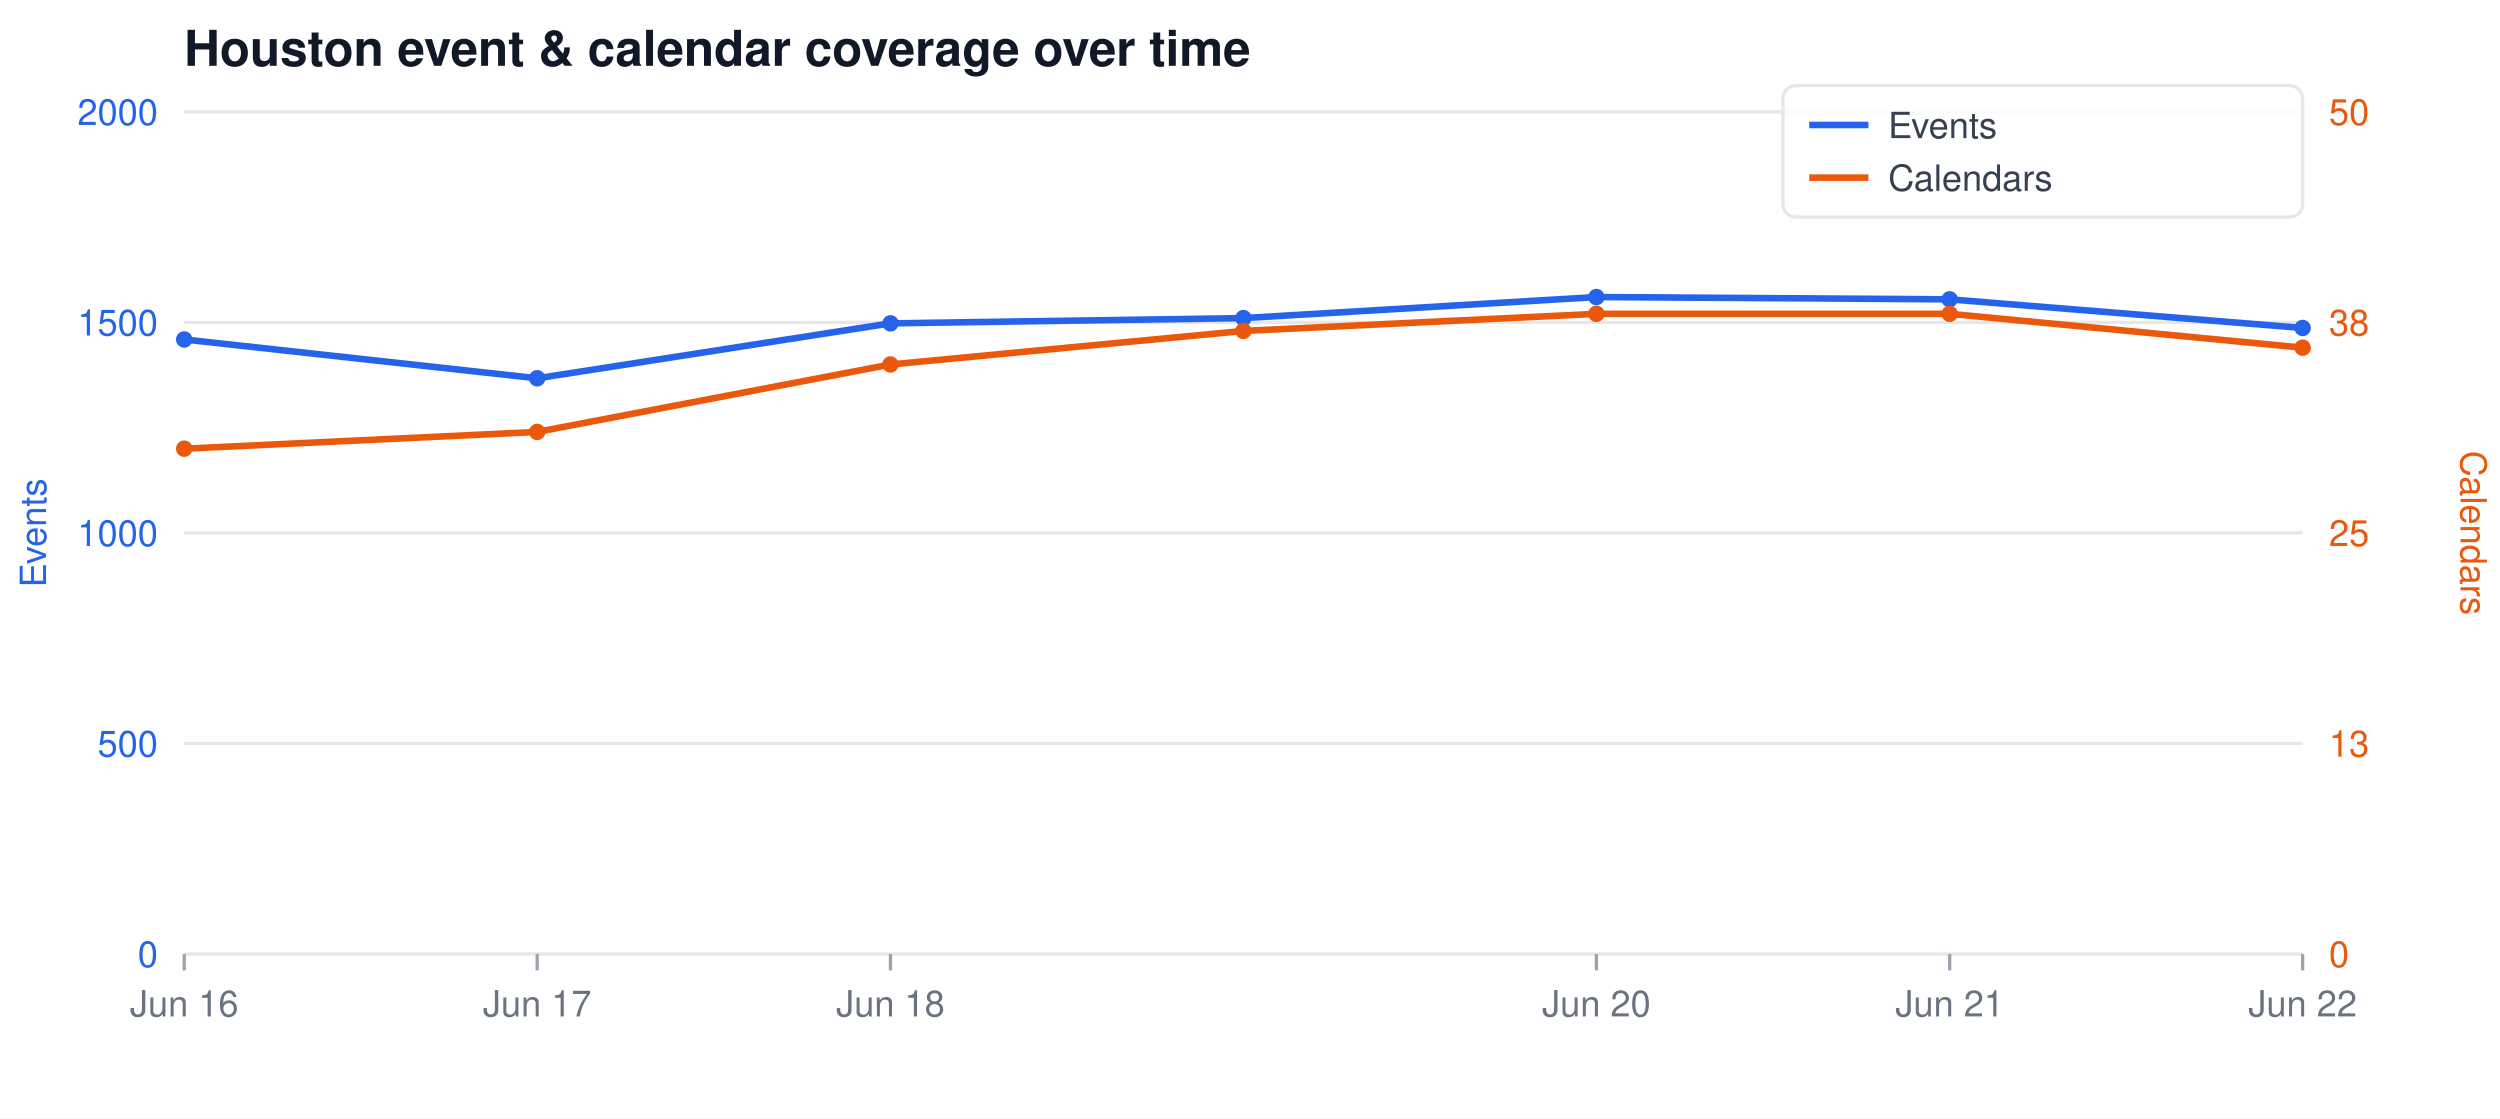
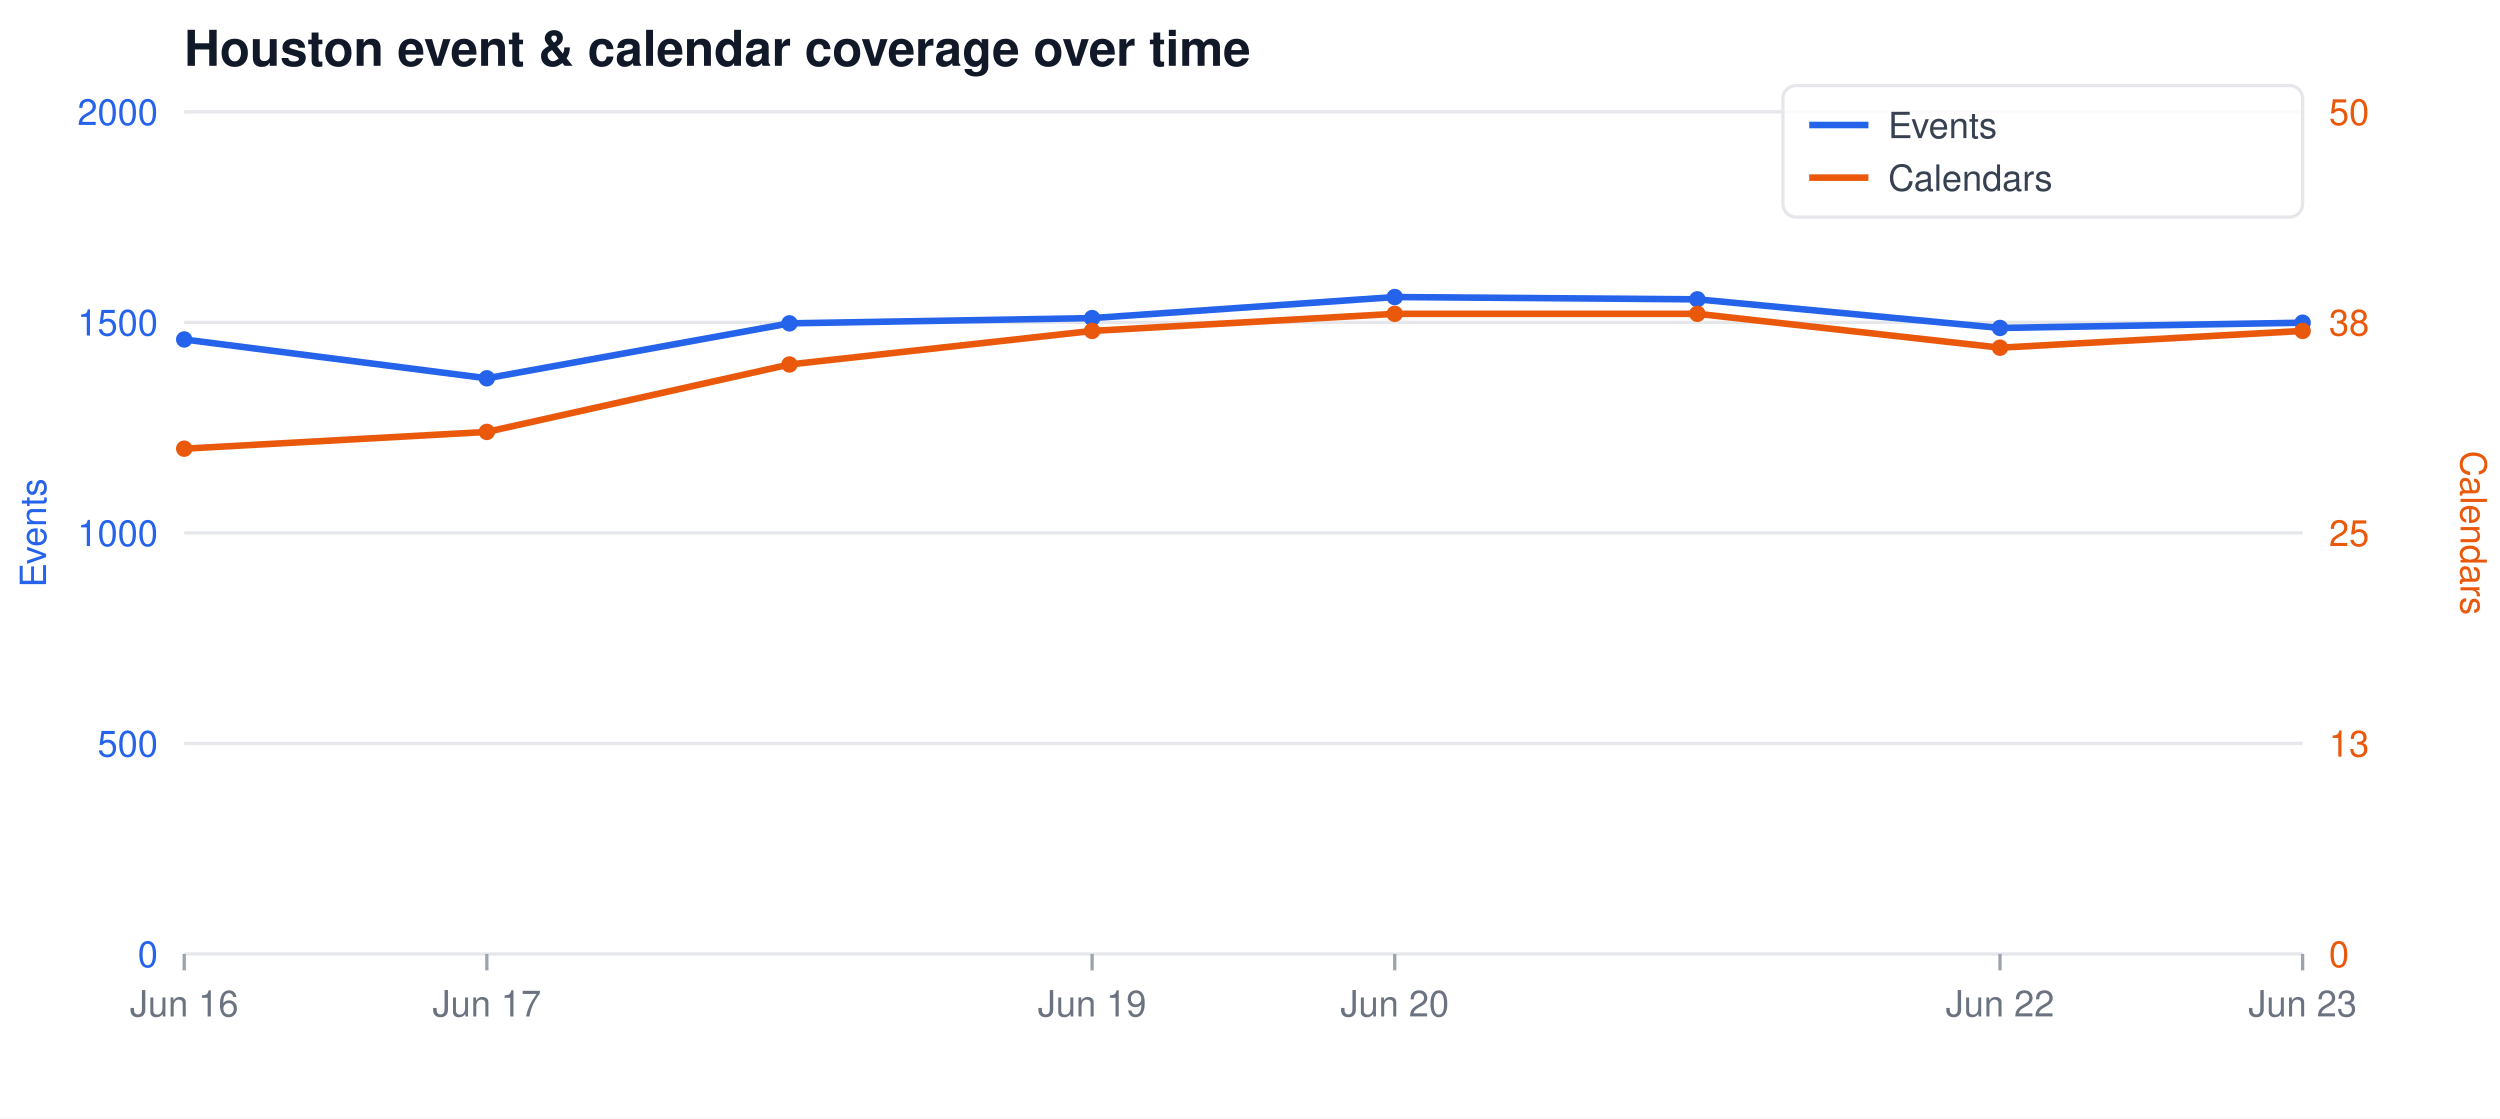
<svg xmlns="http://www.w3.org/2000/svg" width="760" height="340" viewBox="0 0 760 340" font-family="-apple-system,Segoe UI,Helvetica,Arial,sans-serif">
  <rect width="760" height="340" fill="#ffffff" />
  <text x="56" y="20" font-size="15" font-weight="600" fill="#111827">Houston event &amp; calendar coverage over time</text>
  <line x1="56" y1="34.0" x2="700" y2="34.0" stroke="#e5e7eb" stroke-width="1" />
  <text x="48" y="38.0" font-size="11" text-anchor="end" fill="#2563eb">2000</text>
  <text x="708" y="38.0" font-size="11" text-anchor="start" fill="#ea580c">50</text>
  <line x1="56" y1="98.0" x2="700" y2="98.0" stroke="#e5e7eb" stroke-width="1" />
  <text x="48" y="102.0" font-size="11" text-anchor="end" fill="#2563eb">1500</text>
  <text x="708" y="102.0" font-size="11" text-anchor="start" fill="#ea580c">38</text>
  <line x1="56" y1="162.0" x2="700" y2="162.0" stroke="#e5e7eb" stroke-width="1" />
  <text x="48" y="166.0" font-size="11" text-anchor="end" fill="#2563eb">1000</text>
  <text x="708" y="166.0" font-size="11" text-anchor="start" fill="#ea580c">25</text>
  <line x1="56" y1="226.0" x2="700" y2="226.0" stroke="#e5e7eb" stroke-width="1" />
  <text x="48" y="230.0" font-size="11" text-anchor="end" fill="#2563eb">500</text>
  <text x="708" y="230.0" font-size="11" text-anchor="start" fill="#ea580c">13</text>
  <line x1="56" y1="290.0" x2="700" y2="290.0" stroke="#e5e7eb" stroke-width="1" />
  <text x="48" y="294.0" font-size="11" text-anchor="end" fill="#2563eb">0</text>
  <text x="708" y="294.0" font-size="11" text-anchor="start" fill="#ea580c">0</text>
  <line x1="56.0" y1="290" x2="56.0" y2="295" stroke="#9ca3af" stroke-width="1" />
  <text x="56.0" y="309" font-size="11" text-anchor="middle" fill="#6b7280">Jun 16</text>
-   <line x1="163.3" y1="290" x2="163.3" y2="295" stroke="#9ca3af" stroke-width="1" />
-   <text x="163.3" y="309" font-size="11" text-anchor="middle" fill="#6b7280">Jun 17</text>
-   <line x1="270.7" y1="290" x2="270.7" y2="295" stroke="#9ca3af" stroke-width="1" />
-   <text x="270.7" y="309" font-size="11" text-anchor="middle" fill="#6b7280">Jun 18</text>
-   <line x1="485.3" y1="290" x2="485.3" y2="295" stroke="#9ca3af" stroke-width="1" />
-   <text x="485.3" y="309" font-size="11" text-anchor="middle" fill="#6b7280">Jun 20</text>
-   <line x1="592.7" y1="290" x2="592.7" y2="295" stroke="#9ca3af" stroke-width="1" />
-   <text x="592.7" y="309" font-size="11" text-anchor="middle" fill="#6b7280">Jun 21</text>
+   <line x1="148.0" y1="290" x2="148.0" y2="295" stroke="#9ca3af" stroke-width="1" />
+   <text x="148.0" y="309" font-size="11" text-anchor="middle" fill="#6b7280">Jun 17</text>
+   <line x1="332.0" y1="290" x2="332.0" y2="295" stroke="#9ca3af" stroke-width="1" />
+   <text x="332.0" y="309" font-size="11" text-anchor="middle" fill="#6b7280">Jun 19</text>
+   <line x1="424.0" y1="290" x2="424.0" y2="295" stroke="#9ca3af" stroke-width="1" />
+   <text x="424.0" y="309" font-size="11" text-anchor="middle" fill="#6b7280">Jun 20</text>
+   <line x1="608.0" y1="290" x2="608.0" y2="295" stroke="#9ca3af" stroke-width="1" />
+   <text x="608.0" y="309" font-size="11" text-anchor="middle" fill="#6b7280">Jun 22</text>
  <line x1="700.0" y1="290" x2="700.0" y2="295" stroke="#9ca3af" stroke-width="1" />
-   <text x="700.0" y="309" font-size="11" text-anchor="middle" fill="#6b7280">Jun 22</text>
+   <text x="700.0" y="309" font-size="11" text-anchor="middle" fill="#6b7280">Jun 23</text>
  <text x="14" y="162" font-size="11" fill="#2563eb" text-anchor="middle" transform="rotate(-90 14 162)">Events</text>
  <text x="748" y="162" font-size="11" fill="#ea580c" text-anchor="middle" transform="rotate(90 748 162)">Calendars</text>
-   <polyline fill="none" stroke="#2563eb" stroke-width="2" stroke-linejoin="round" stroke-linecap="round" points="56.0,103.2 163.3,115.0 270.7,98.3 378.0,96.7 485.3,90.3 592.7,91.0 700.0,99.7" />
-   <polyline fill="none" stroke="#ea580c" stroke-width="2" stroke-linejoin="round" stroke-linecap="round" points="56.0,136.4 163.3,131.3 270.7,110.8 378.0,100.6 485.3,95.4 592.7,95.4 700.0,105.7" />
+   <polyline fill="none" stroke="#2563eb" stroke-width="2" stroke-linejoin="round" stroke-linecap="round" points="56.0,103.2 148.0,115.0 240.0,98.3 332.0,96.7 424.0,90.3 516.0,91.0 608.0,99.7 700.0,98.1" />
+   <polyline fill="none" stroke="#ea580c" stroke-width="2" stroke-linejoin="round" stroke-linecap="round" points="56.0,136.4 148.0,131.3 240.0,110.8 332.0,100.6 424.0,95.4 516.0,95.4 608.0,105.7 700.0,100.6" />
  <circle cx="56.0" cy="103.2" r="2.5" fill="#2563eb" />
  <circle cx="56.0" cy="136.4" r="2.5" fill="#ea580c" />
-   <circle cx="163.3" cy="115.0" r="2.5" fill="#2563eb" />
-   <circle cx="163.3" cy="131.3" r="2.5" fill="#ea580c" />
-   <circle cx="270.7" cy="98.3" r="2.5" fill="#2563eb" />
-   <circle cx="270.7" cy="110.8" r="2.5" fill="#ea580c" />
-   <circle cx="378.0" cy="96.7" r="2.5" fill="#2563eb" />
-   <circle cx="378.0" cy="100.6" r="2.5" fill="#ea580c" />
-   <circle cx="485.3" cy="90.3" r="2.5" fill="#2563eb" />
-   <circle cx="485.3" cy="95.4" r="2.5" fill="#ea580c" />
-   <circle cx="592.7" cy="91.0" r="2.5" fill="#2563eb" />
-   <circle cx="592.7" cy="95.4" r="2.5" fill="#ea580c" />
-   <circle cx="700.0" cy="99.7" r="2.5" fill="#2563eb" />
-   <circle cx="700.0" cy="105.7" r="2.5" fill="#ea580c" />
+   <circle cx="148.0" cy="115.0" r="2.5" fill="#2563eb" />
+   <circle cx="148.0" cy="131.3" r="2.5" fill="#ea580c" />
+   <circle cx="240.0" cy="98.3" r="2.5" fill="#2563eb" />
+   <circle cx="240.0" cy="110.8" r="2.5" fill="#ea580c" />
+   <circle cx="332.0" cy="96.7" r="2.5" fill="#2563eb" />
+   <circle cx="332.0" cy="100.6" r="2.5" fill="#ea580c" />
+   <circle cx="424.0" cy="90.3" r="2.5" fill="#2563eb" />
+   <circle cx="424.0" cy="95.4" r="2.5" fill="#ea580c" />
+   <circle cx="516.0" cy="91.0" r="2.5" fill="#2563eb" />
+   <circle cx="516.0" cy="95.4" r="2.5" fill="#ea580c" />
+   <circle cx="608.0" cy="99.7" r="2.5" fill="#2563eb" />
+   <circle cx="608.0" cy="105.7" r="2.5" fill="#ea580c" />
+   <circle cx="700.0" cy="98.1" r="2.5" fill="#2563eb" />
+   <circle cx="700.0" cy="100.6" r="2.5" fill="#ea580c" />
  <rect x="542" y="26" width="158" height="40" fill="#ffffff" fill-opacity="0.85" stroke="#e5e7eb" rx="4" />
  <line x1="550" y1="38" x2="568" y2="38" stroke="#2563eb" stroke-width="2" />
  <text x="574" y="42" font-size="11" fill="#374151">Events</text>
  <line x1="550" y1="54" x2="568" y2="54" stroke="#ea580c" stroke-width="2" />
  <text x="574" y="58" font-size="11" fill="#374151">Calendars</text>
</svg>
